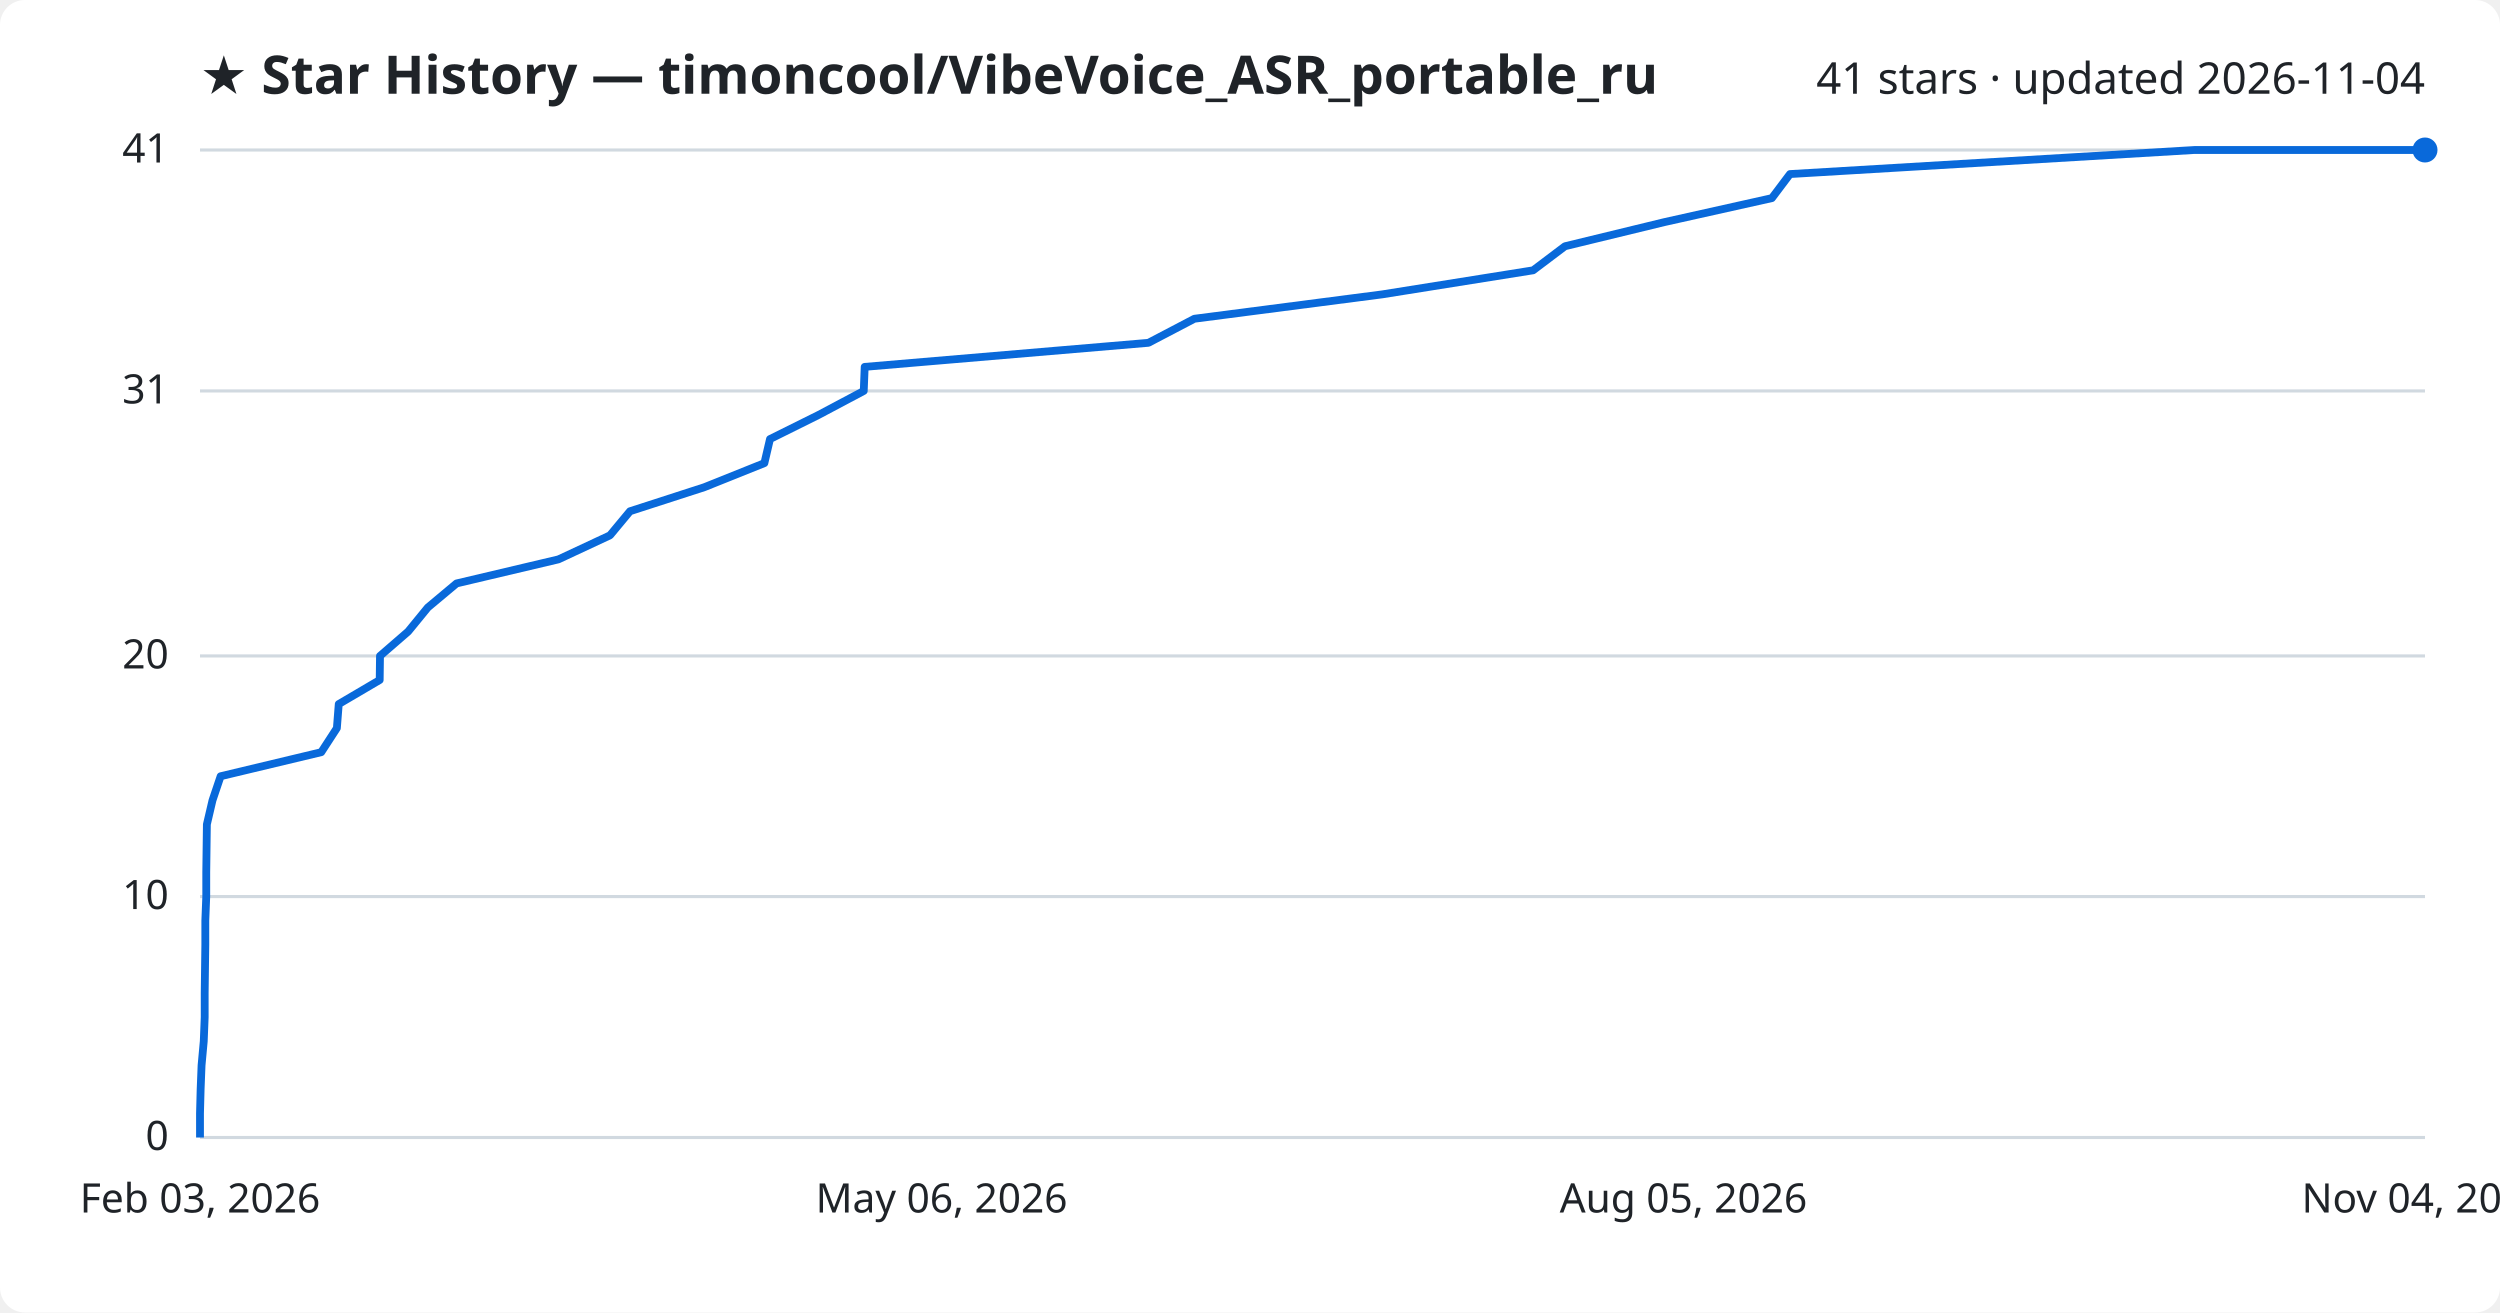
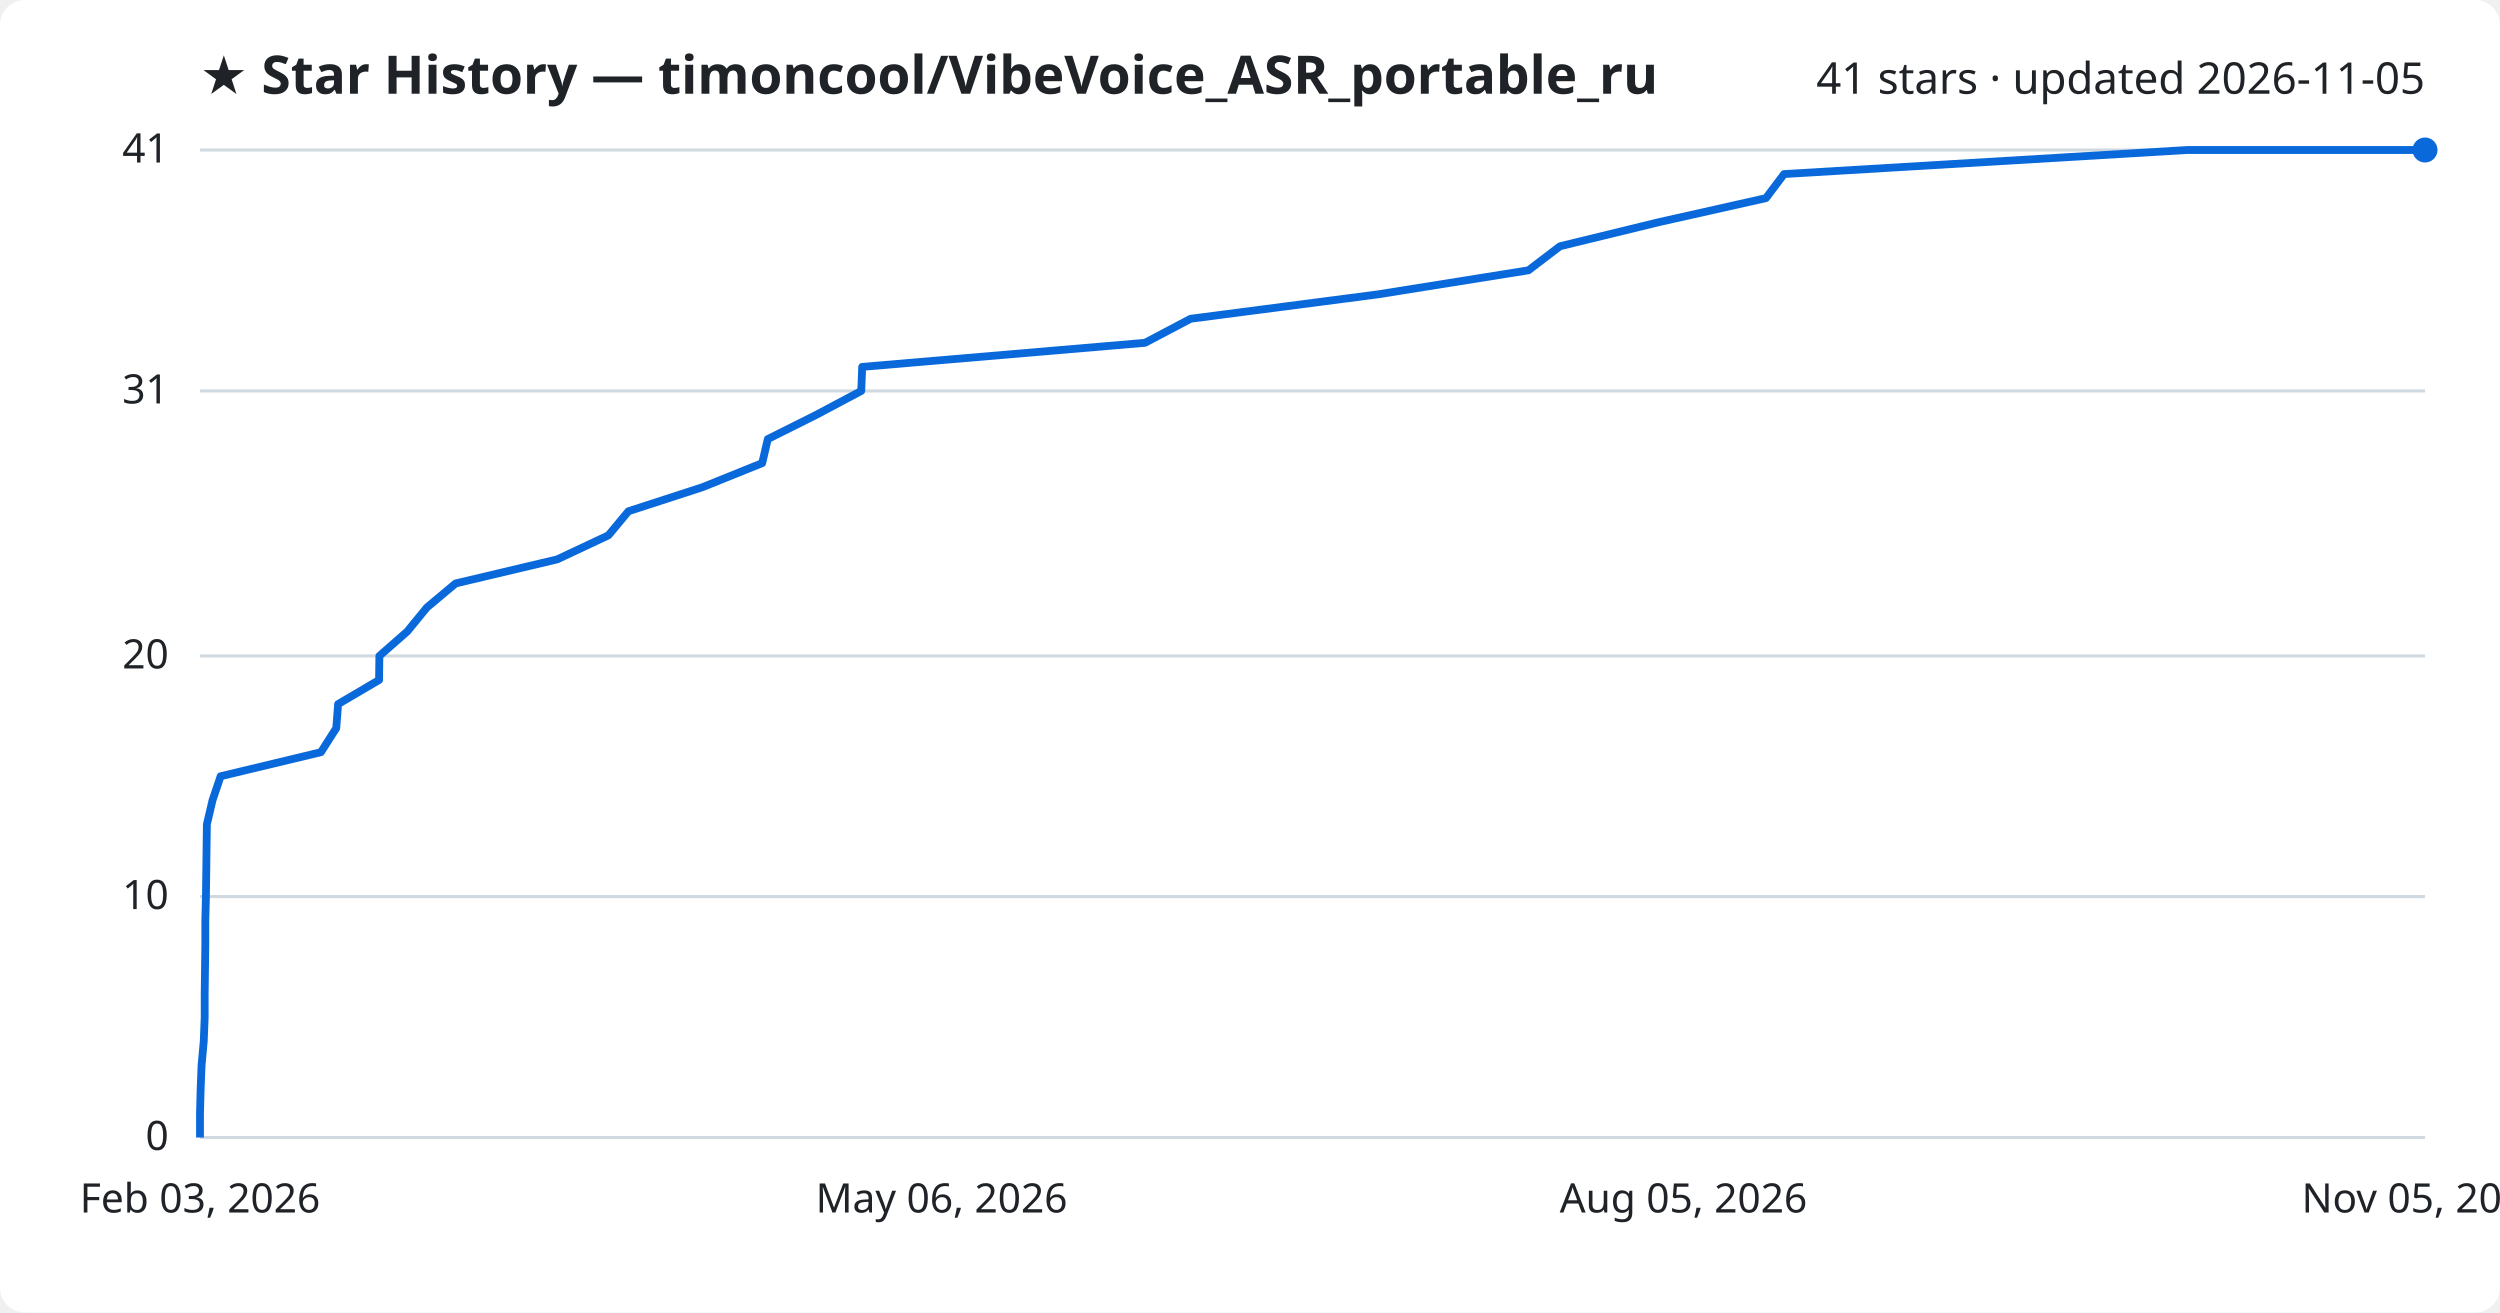
<svg xmlns="http://www.w3.org/2000/svg" viewBox="0 0 800 420" font-family="Segoe UI, sans-serif">
  <rect width="800" height="420" fill="#ffffff" rx="8" />
  <text x="64" y="30" fill="#1f2328" font-size="17" font-weight="700">★ Star History — timoncool/VibeVoice_ASR_portable_ru</text>
-   <text x="776" y="30" fill="#1f2328" font-size="14" text-anchor="end">41 stars · updated 2026-11-04</text>
+   <text x="776" y="30" fill="#1f2328" font-size="14" text-anchor="end">41 stars · updated 2026-11-05</text>
  <line x1="64" y1="364.0" x2="776" y2="364.0" stroke="#d1d9e0" stroke-width="1" />
  <text x="54" y="368.0" fill="#1f2328" font-size="13" text-anchor="end">0</text>
  <line x1="64" y1="286.9" x2="776" y2="286.9" stroke="#d1d9e0" stroke-width="1" />
  <text x="54" y="290.9" fill="#1f2328" font-size="13" text-anchor="end">10</text>
  <line x1="64" y1="209.9" x2="776" y2="209.9" stroke="#d1d9e0" stroke-width="1" />
  <text x="54" y="213.9" fill="#1f2328" font-size="13" text-anchor="end">20</text>
  <line x1="64" y1="125.1" x2="776" y2="125.1" stroke="#d1d9e0" stroke-width="1" />
  <text x="54" y="129.1" fill="#1f2328" font-size="13" text-anchor="end">31</text>
  <line x1="64" y1="48.0" x2="776" y2="48.0" stroke="#d1d9e0" stroke-width="1" />
  <text x="54" y="52.0" fill="#1f2328" font-size="13" text-anchor="end">41</text>
-   <path d="M64.0,364.0 L64.0,356.3 L64.2,348.6 L64.5,340.9 L65.2,333.2 L65.5,325.5 L65.5,317.8 L65.6,310.0 L65.7,302.3 L65.7,294.6 L66.0,286.9 L66.0,279.2 L66.1,271.5 L66.2,263.8 L68.0,256.1 L70.6,248.4 L102.8,240.7 L107.8,233.0 L108.4,225.3 L121.5,217.6 L121.6,209.9 L130.6,202.1 L136.9,194.4 L146.1,186.7 L178.7,179.0 L195.2,171.3 L201.6,163.6 L225.4,155.9 L244.6,148.2 L246.4,140.5 L261.9,132.8 L276.4,125.1 L276.7,117.4 L367.5,109.7 L382.2,102.0 L442.3,94.2 L490.6,86.5 L500.8,78.8 L532.5,71.1 L567.0,63.4 L572.8,55.7 L702.2,48.0 L776.0,48.0" fill="none" stroke="#0969da" stroke-width="2.5" stroke-linejoin="round" />
+   <path d="M64.0,364.0 L64.0,356.3 L64.2,348.6 L64.5,340.9 L65.2,333.2 L65.5,325.5 L65.5,317.8 L65.6,310.0 L65.7,302.3 L65.7,294.6 L65.9,286.9 L66.0,279.2 L66.1,271.5 L66.2,263.8 L68.0,256.1 L70.6,248.4 L102.7,240.7 L107.6,233.0 L108.2,225.3 L121.3,217.6 L121.4,209.9 L130.3,202.1 L136.6,194.4 L145.8,186.7 L178.3,179.0 L194.7,171.3 L201.1,163.6 L224.8,155.9 L243.9,148.2 L245.7,140.5 L261.1,132.8 L275.6,125.1 L275.9,117.4 L366.4,109.7 L381.0,102.0 L440.9,94.2 L489.1,86.5 L499.2,78.8 L530.8,71.1 L565.1,63.4 L570.9,55.7 L699.9,48.0 L776.0,48.0" fill="none" stroke="#0969da" stroke-width="2.5" stroke-linejoin="round" />
  <circle cx="776.0" cy="48.0" r="4" fill="#0969da" />
  <text x="64.0" y="388" fill="#1f2328" font-size="13" text-anchor="middle">Feb 03, 2026</text>
  <text x="301.3" y="388" fill="#1f2328" font-size="13" text-anchor="middle">May 06, 2026</text>
  <text x="538.7" y="388" fill="#1f2328" font-size="13" text-anchor="middle">Aug 05, 2026</text>
-   <text x="776.0" y="388" fill="#1f2328" font-size="13" text-anchor="middle">Nov 04, 2026</text>
+   <text x="776.0" y="388" fill="#1f2328" font-size="13" text-anchor="middle">Nov 05, 2026</text>
</svg>
